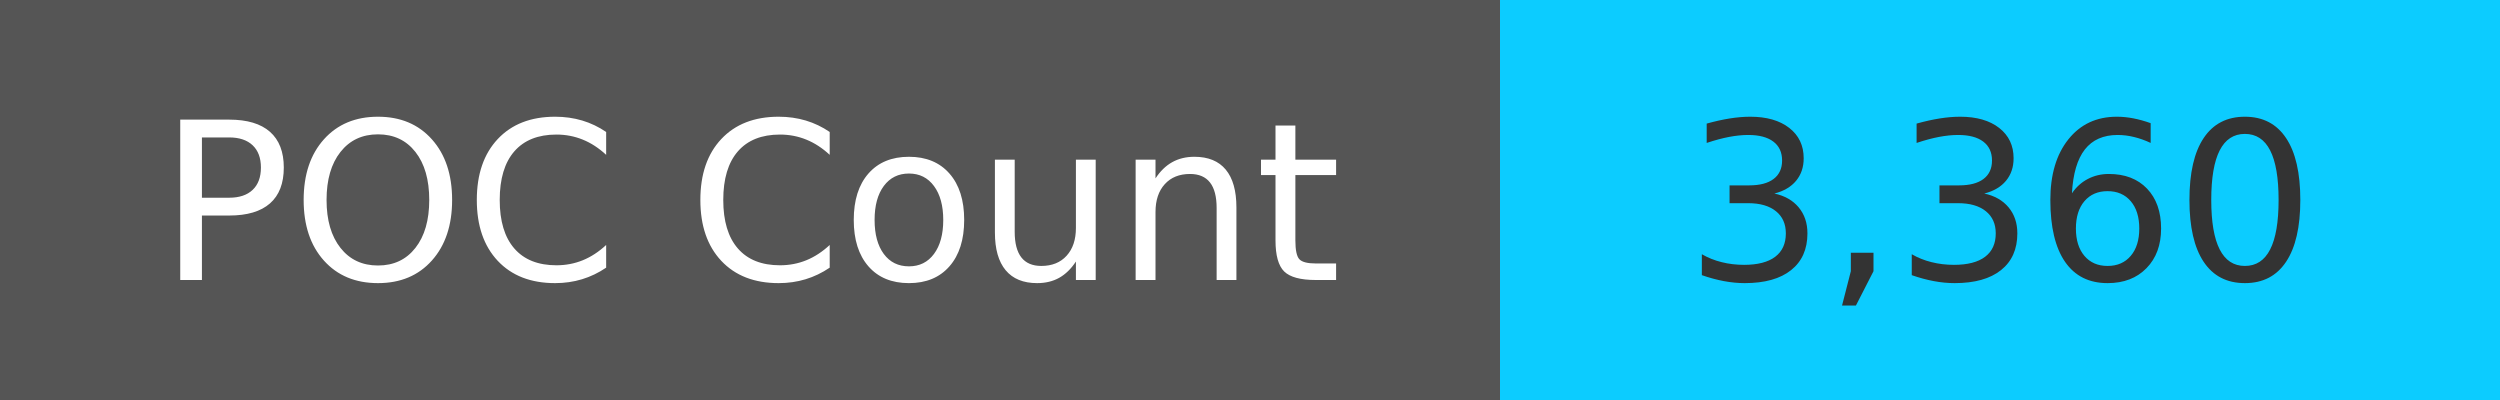
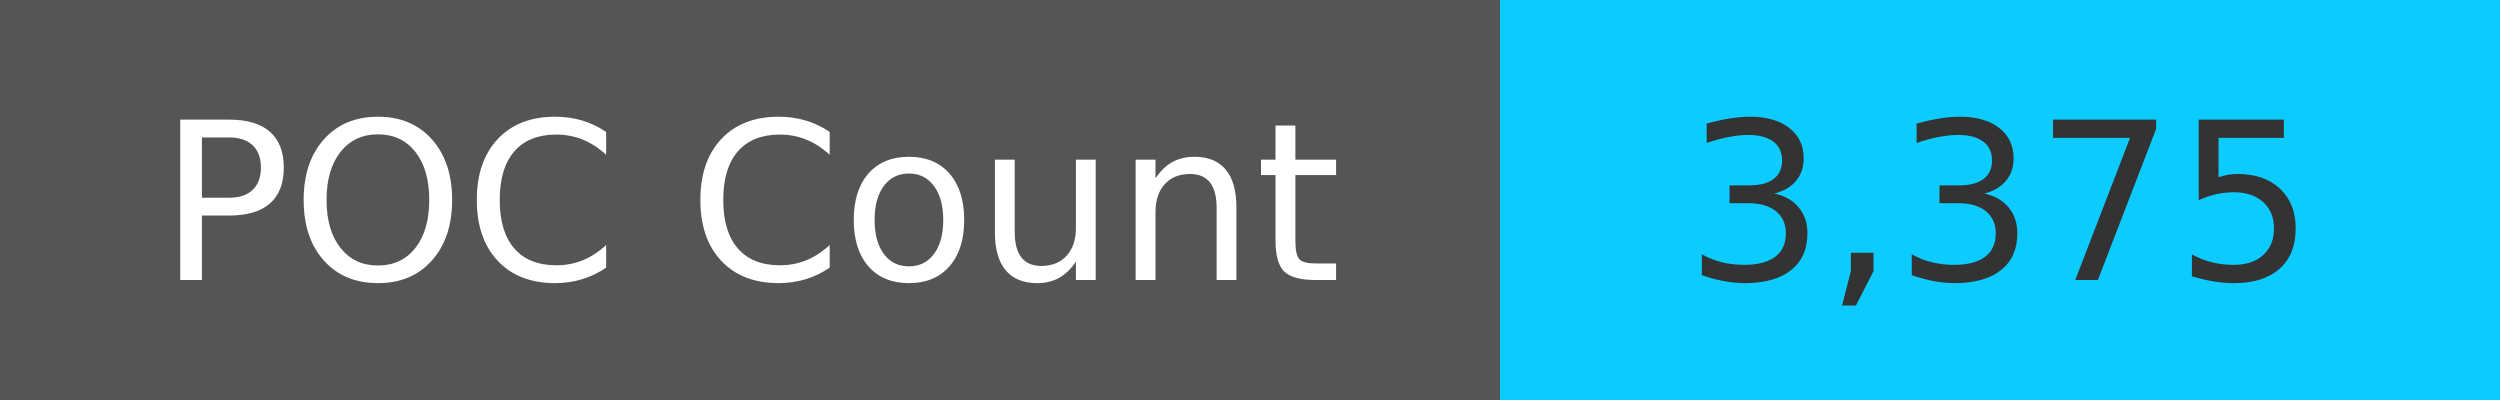
<svg xmlns="http://www.w3.org/2000/svg" width="125" height="20" role="img">
  <linearGradient id="s" x2="0" y2="100%">
    <stop offset="0" stop-color="#bbb" stop-opacity=".1" />
    <stop offset="1" stop-opacity=".1" />
  </linearGradient>
  <g>
    <rect width="75" height="20" fill="#555" />
    <rect x="75" width="267" height="20" fill="#0cccff" />
  </g>
  <g fill="#fff" text-anchor="middle" font-family="Verdana,Geneva,DejaVu Sans,sans-serif" text-rendering="geometricPrecision" font-size="110">
    <text x="375" y="140" transform="scale(.1)" fill="#fff">
            POC Count
        </text>
    <text x="1000" y="140" transform="scale(.1)" fill="#333">
-             3,360
+             3,375
        </text>
  </g>
</svg>
